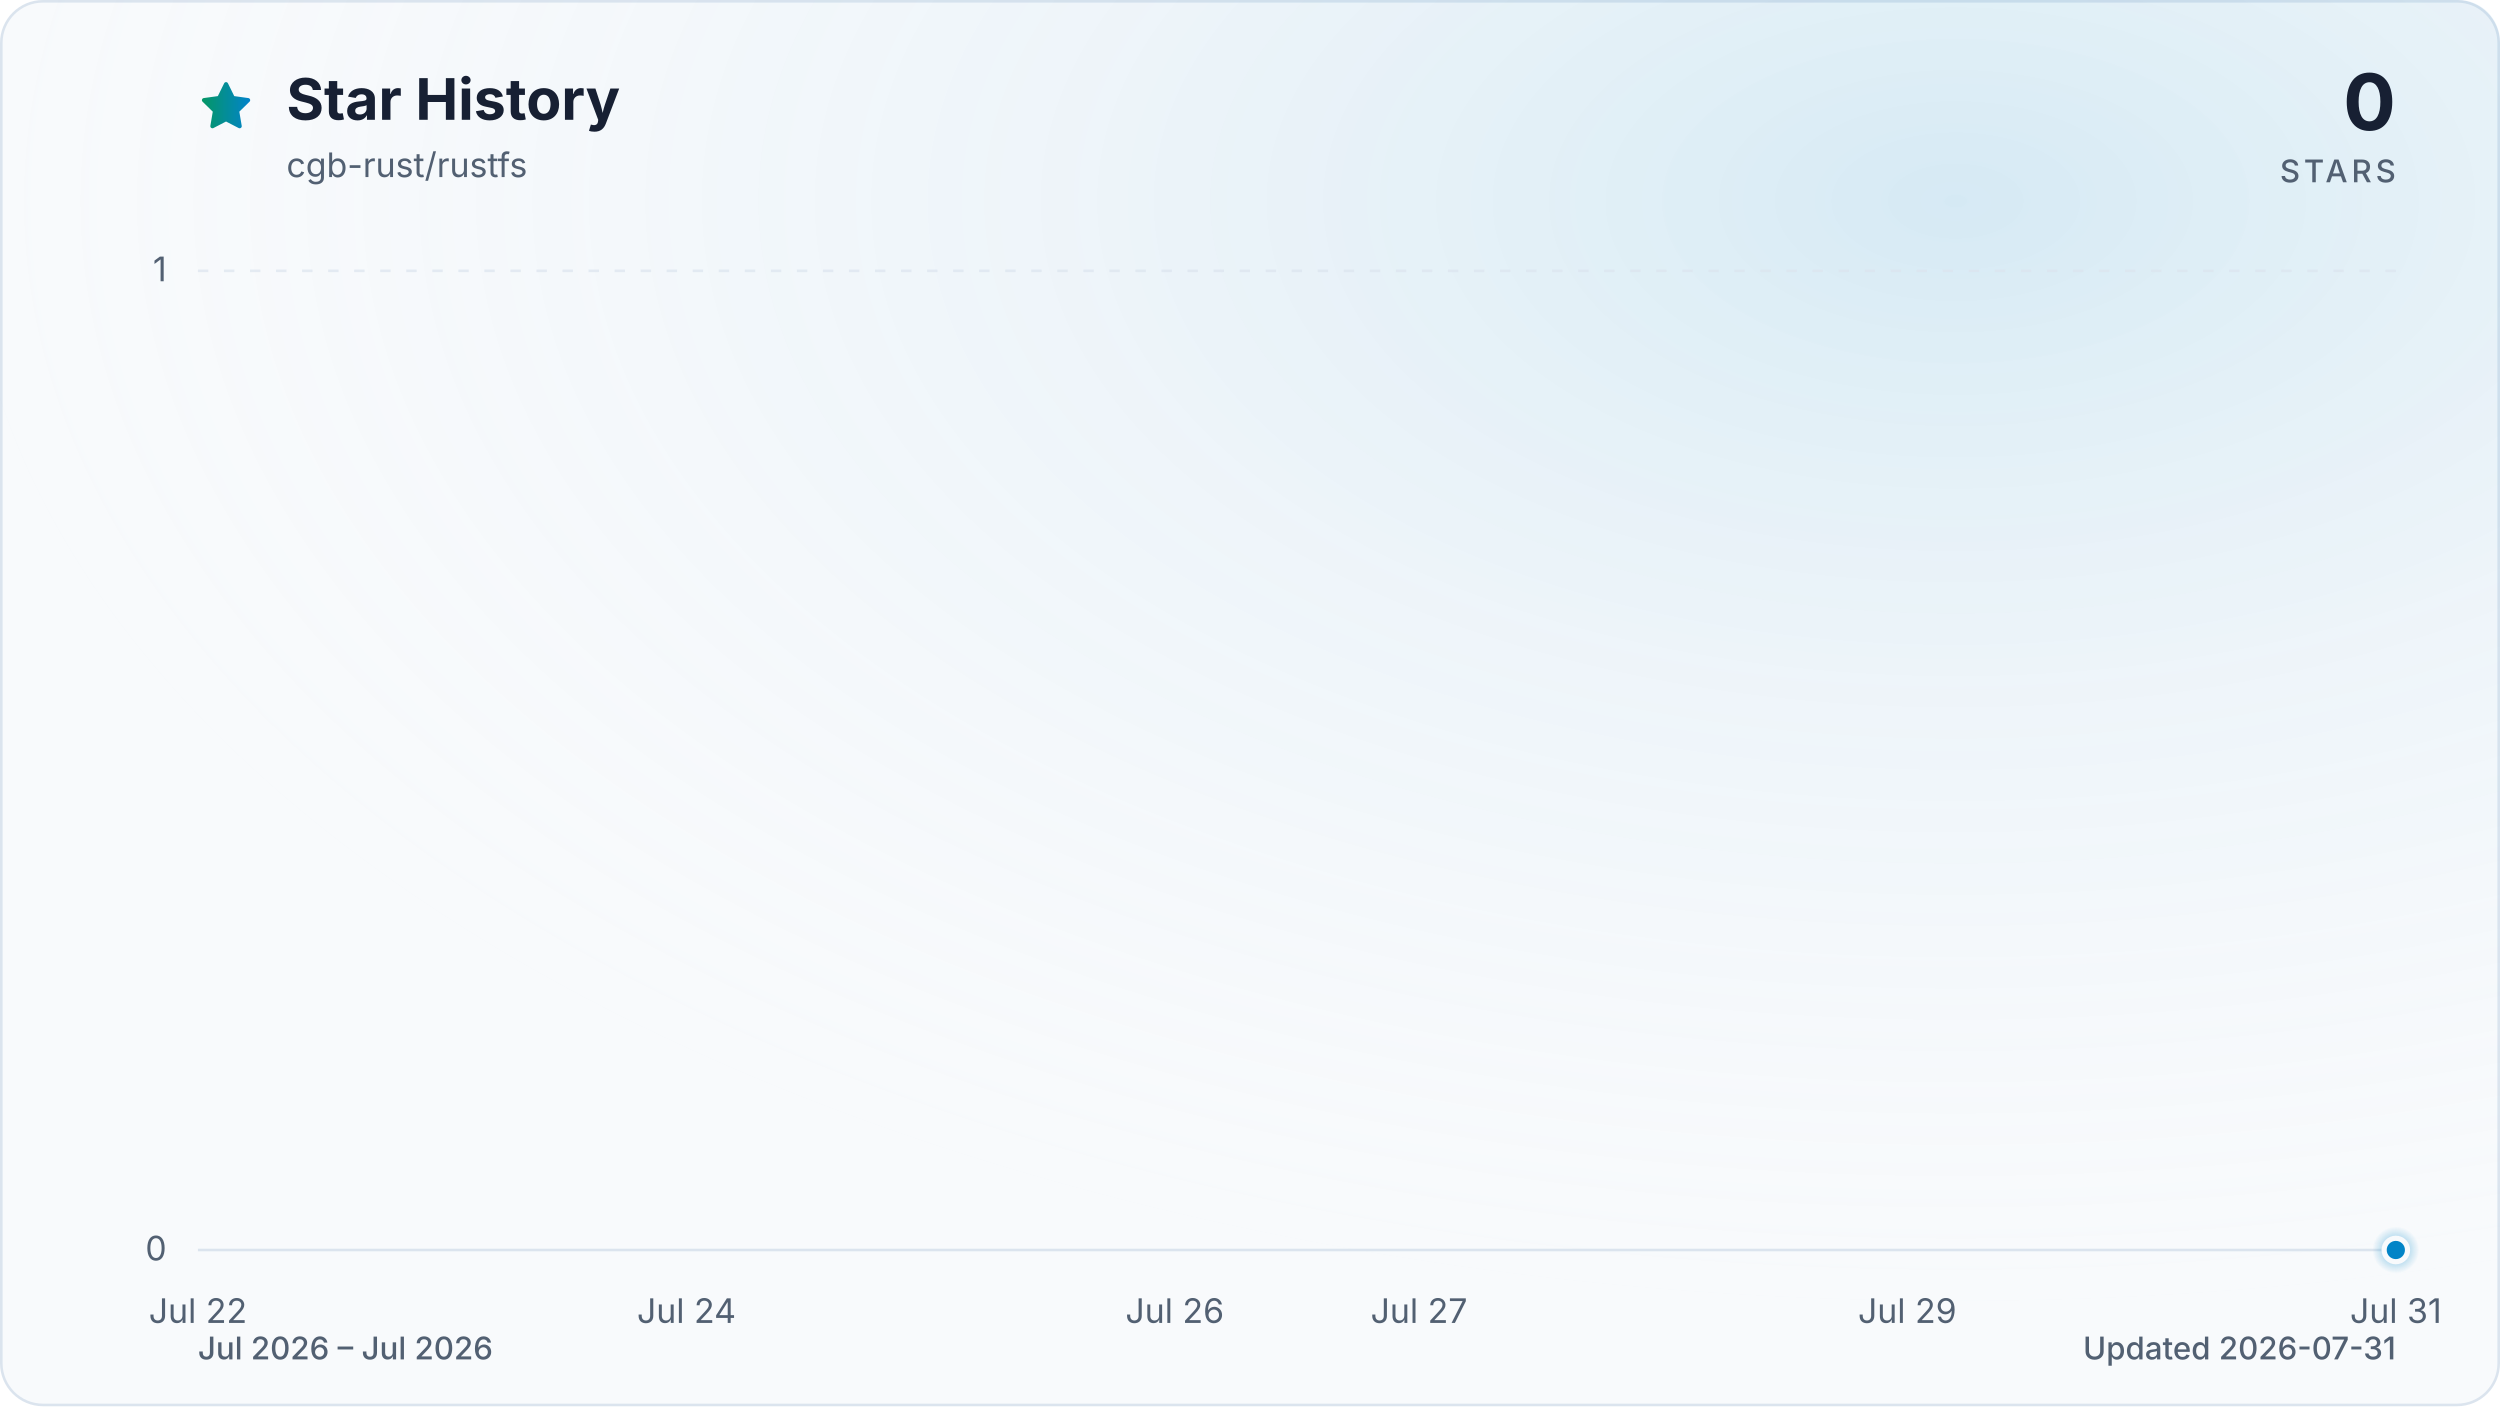
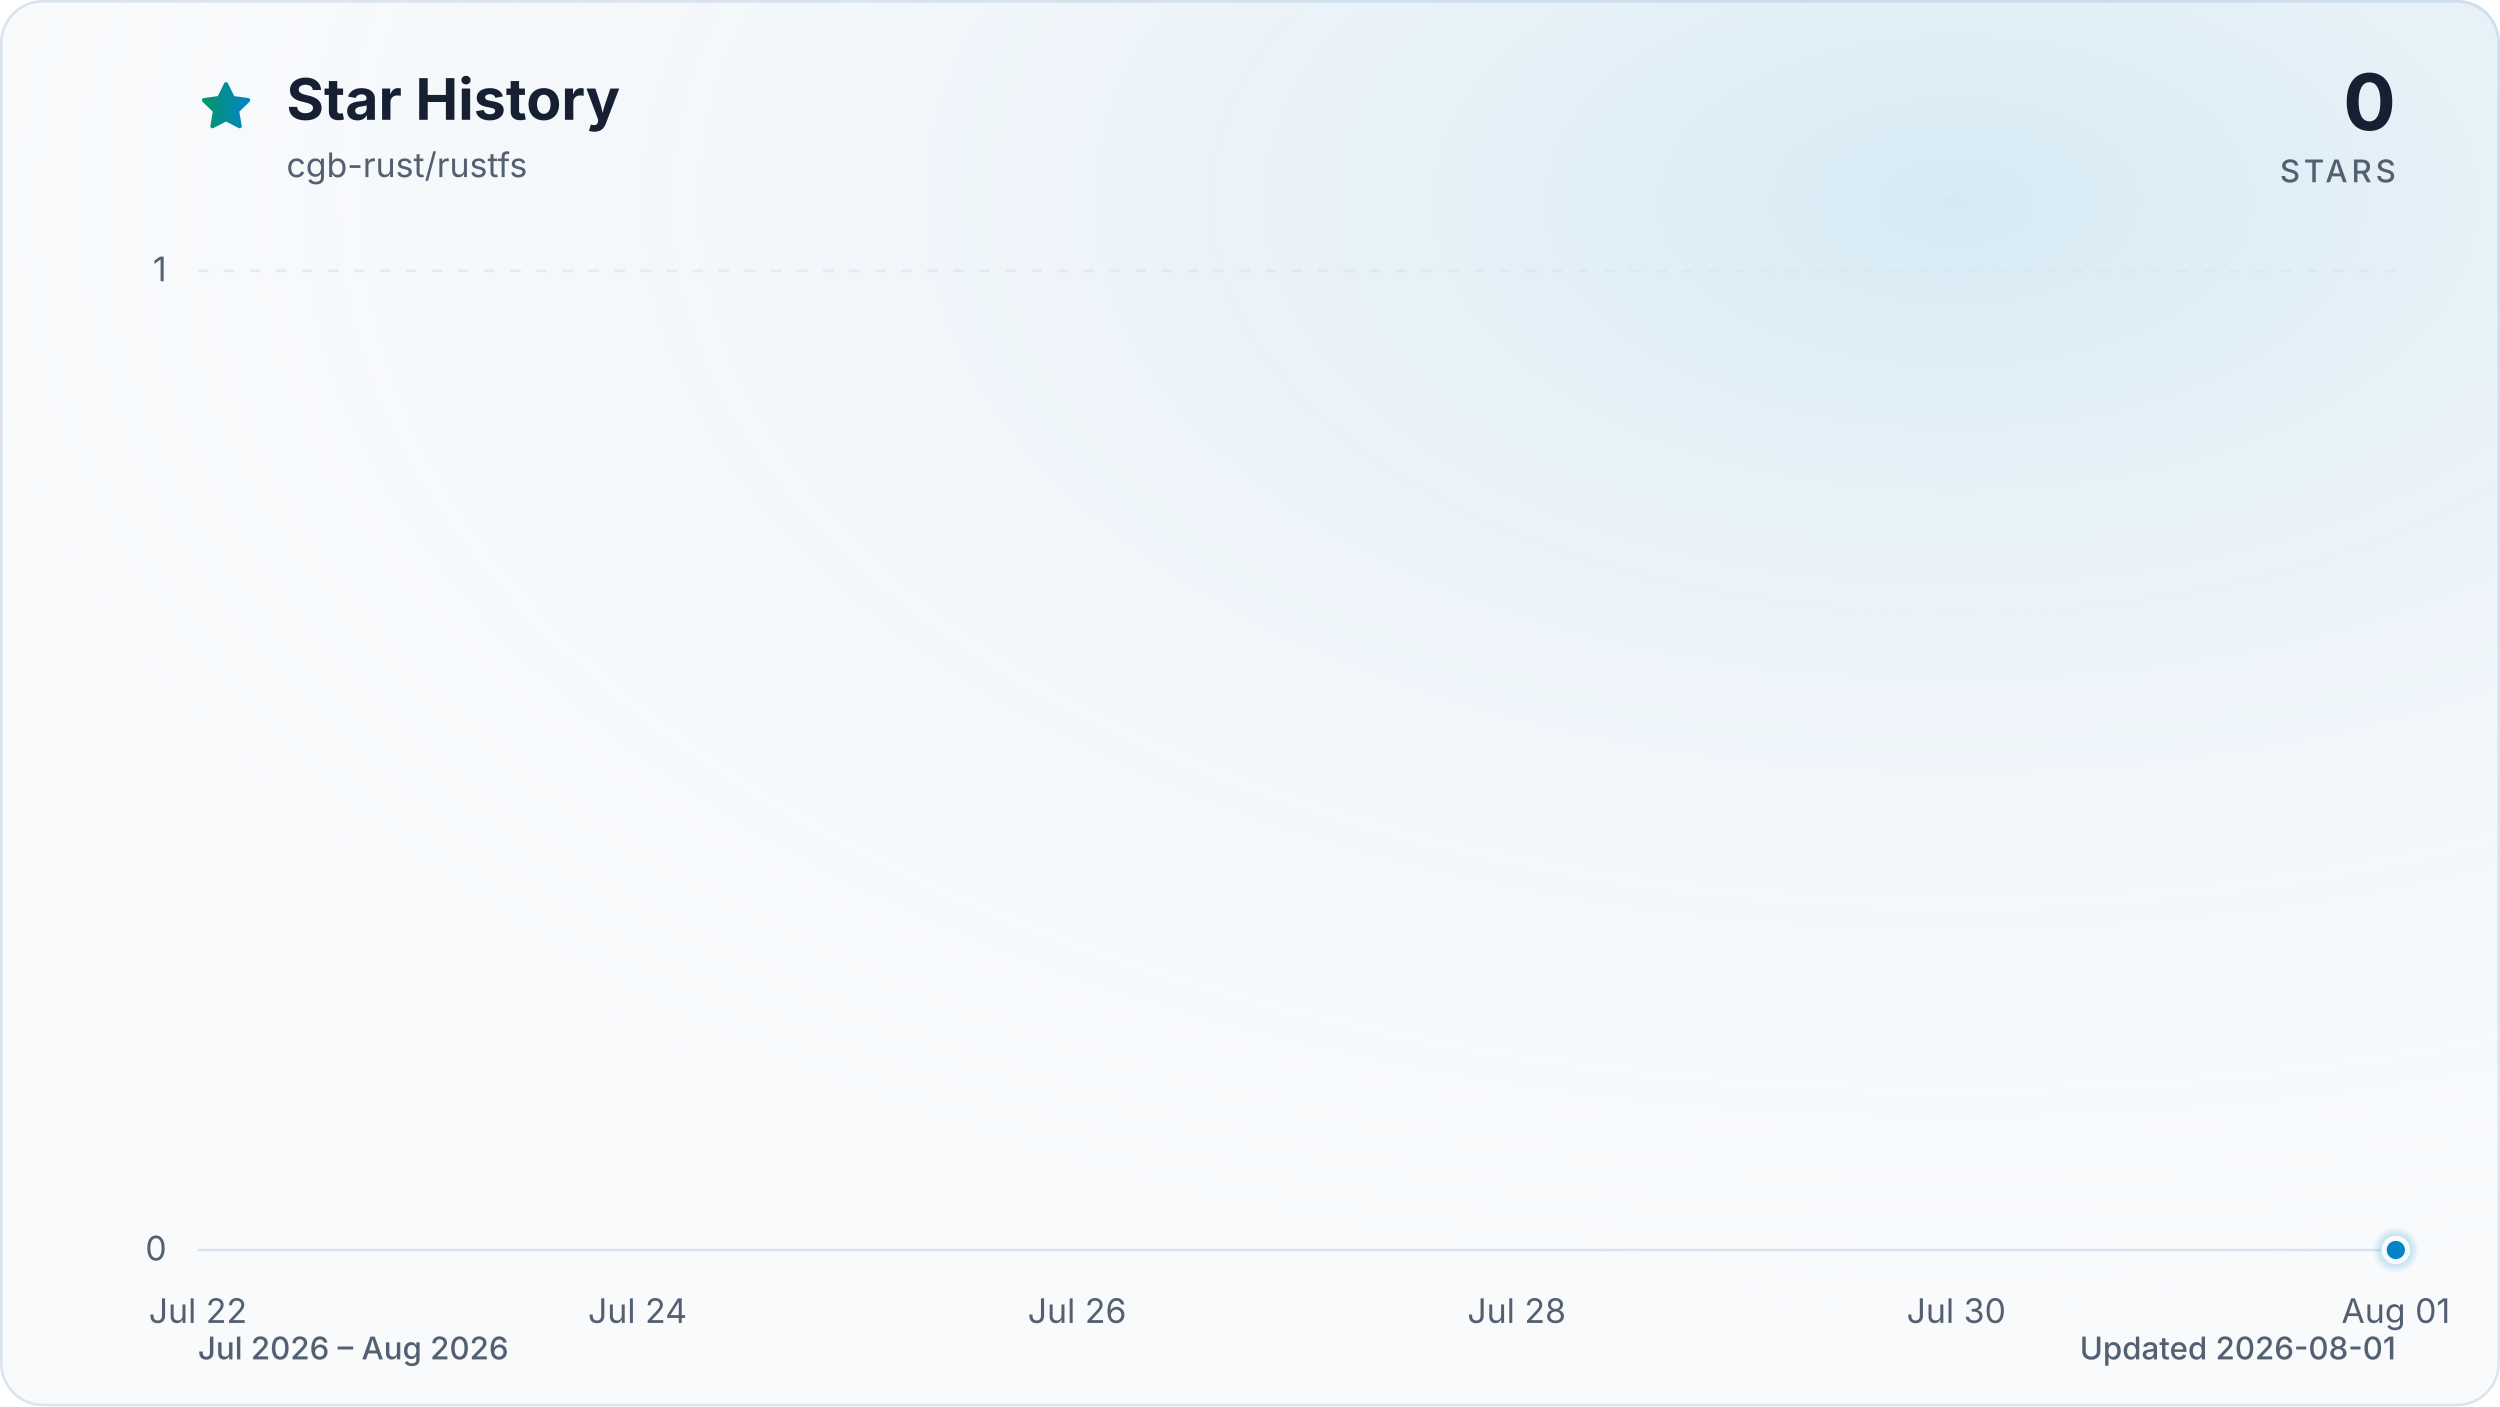
<svg xmlns="http://www.w3.org/2000/svg" viewBox="0 0 960 540" role="img" aria-labelledby="title description" data-style="gradient" data-variant="glow" data-animated="true">
  <defs>
    <linearGradient id="trend" x1="0" y1="0" x2="1" y2="0">
      <stop offset="0%" stop-color="#059669" />
      <stop offset="100%" stop-color="#0284c7" />
    </linearGradient>
    <linearGradient id="area" x1="0" y1="0" x2="0" y2="1">
      <stop offset="0%" stop-color="#059669" stop-opacity="0.30" />
      <stop offset="55%" stop-color="#0284c7" stop-opacity="0.10" />
      <stop offset="100%" stop-color="#0284c7" stop-opacity="0.01" />
    </linearGradient>
    <radialGradient id="marker-halo" cx="50%" cy="50%" r="50%">
      <stop offset="0%" stop-color="#0284c7" stop-opacity="0.55" />
      <stop offset="100%" stop-color="#0284c7" stop-opacity="0" />
    </radialGradient>
    <radialGradient id="surface-glow" cx="78%" cy="14%" r="80%">
      <stop offset="0%" stop-color="#0284c7" stop-opacity="0.14" />
      <stop offset="100%" stop-color="#f8fafc" stop-opacity="0" />
    </radialGradient>
    <filter id="trend-glow" x="-20%" y="-20%" width="140%" height="140%">
      <feGaussianBlur stdDeviation="7" />
    </filter>
  </defs>
  <style>
.trend-enter{transform-box:fill-box;transform-origin:center;animation:trend-enter 520ms cubic-bezier(0.16,1,0.3,1)}
.marker-enter{transform-box:fill-box;transform-origin:center;animation:marker-enter 320ms cubic-bezier(0.16,1,0.3,1) 200ms both}
.marker-pulse{transform-box:fill-box;transform-origin:center;animation:marker-pulse 2.6s ease-out infinite}
@keyframes trend-enter{from{opacity:.35;transform:translateY(10px)}to{opacity:1;transform:translateY(0)}}
@keyframes marker-enter{from{opacity:0;transform:scale(.4)}to{opacity:1;transform:scale(1)}}
@keyframes marker-pulse{0%{opacity:.5;transform:scale(.7)}70%,100%{opacity:0;transform:scale(2.1)}}
@media (prefers-reduced-motion:reduce){.trend-enter,.marker-enter,.marker-pulse{animation:none!important}}
@media (prefers-reduced-motion:reduce){.marker-pulse{opacity:0}}
</style>
  <rect x="0.5" y="0.5" width="959" height="539" fill="#f8fafc" stroke="#dbe4ee" stroke-width="1" rx="16" />
  <rect width="960" height="540" fill="url(#surface-glow)" rx="16" />
  <path d="M12 2.6l2.9 5.9 6.5.9-4.7 4.6 1.1 6.5-5.8-3-5.8 3 1.1-6.5-4.7-4.6 6.5-.9L12 2.6Z" transform="translate(76 30) scale(.9)" fill="url(#trend)" stroke="url(#trend)" stroke-width="1.8" stroke-linejoin="round" aria-hidden="true" />
  <text x="110" y="46" fill="#172033" font-family="ui-sans-serif, system-ui, -apple-system, BlinkMacSystemFont, 'Segoe UI', sans-serif" font-size="22" font-weight="700">Star History</text>
  <text x="110" y="68" fill="#526072" font-family="ui-sans-serif, system-ui, -apple-system, BlinkMacSystemFont, 'Segoe UI', sans-serif" font-size="13">cgb-rust/rustfs</text>
  <text x="920" y="50" fill="#172033" font-family="ui-sans-serif, system-ui, -apple-system, BlinkMacSystemFont, 'Segoe UI', sans-serif" font-size="30" font-weight="700" text-anchor="end">0</text>
  <text x="920" y="70" fill="#526072" font-family="ui-sans-serif, system-ui, -apple-system, BlinkMacSystemFont, 'Segoe UI', sans-serif" font-size="12" font-weight="500" letter-spacing="1.5" text-anchor="end">STARS</text>
  <line x1="76" y1="480.0" x2="920" y2="480.0" stroke="#dbe4ee" stroke-width="1" stroke-dasharray="0" opacity="1" />
  <text x="64" y="484.0" fill="#526072" font-family="ui-sans-serif, system-ui, -apple-system, BlinkMacSystemFont, 'Segoe UI', sans-serif" font-size="13" text-anchor="end">0</text>
  <line x1="76" y1="104.0" x2="920" y2="104.0" stroke="#dbe4ee" stroke-width="1" stroke-dasharray="4 6" opacity="0.7" />
  <text x="64" y="108.0" fill="#526072" font-family="ui-sans-serif, system-ui, -apple-system, BlinkMacSystemFont, 'Segoe UI', sans-serif" font-size="13" text-anchor="end">1</text>
  <text x="76.0" y="508" fill="#526072" font-family="ui-sans-serif, system-ui, -apple-system, BlinkMacSystemFont, 'Segoe UI', sans-serif" font-size="13" text-anchor="middle">Jul 22</text>
-   <text x="263.6" y="508" fill="#526072" font-family="ui-sans-serif, system-ui, -apple-system, BlinkMacSystemFont, 'Segoe UI', sans-serif" font-size="13" text-anchor="middle">Jul 24</text>
-   <text x="451.1" y="508" fill="#526072" font-family="ui-sans-serif, system-ui, -apple-system, BlinkMacSystemFont, 'Segoe UI', sans-serif" font-size="13" text-anchor="middle">Jul 26</text>
-   <text x="544.9" y="508" fill="#526072" font-family="ui-sans-serif, system-ui, -apple-system, BlinkMacSystemFont, 'Segoe UI', sans-serif" font-size="13" text-anchor="middle">Jul 27</text>
-   <text x="732.4" y="508" fill="#526072" font-family="ui-sans-serif, system-ui, -apple-system, BlinkMacSystemFont, 'Segoe UI', sans-serif" font-size="13" text-anchor="middle">Jul 29</text>
-   <text x="920.0" y="508" fill="#526072" font-family="ui-sans-serif, system-ui, -apple-system, BlinkMacSystemFont, 'Segoe UI', sans-serif" font-size="13" text-anchor="middle">Jul 31</text>
+   <text x="244.8" y="508" fill="#526072" font-family="ui-sans-serif, system-ui, -apple-system, BlinkMacSystemFont, 'Segoe UI', sans-serif" font-size="13" text-anchor="middle">Jul 24</text>
+   <text x="413.6" y="508" fill="#526072" font-family="ui-sans-serif, system-ui, -apple-system, BlinkMacSystemFont, 'Segoe UI', sans-serif" font-size="13" text-anchor="middle">Jul 26</text>
+   <text x="582.4" y="508" fill="#526072" font-family="ui-sans-serif, system-ui, -apple-system, BlinkMacSystemFont, 'Segoe UI', sans-serif" font-size="13" text-anchor="middle">Jul 28</text>
+   <text x="751.2" y="508" fill="#526072" font-family="ui-sans-serif, system-ui, -apple-system, BlinkMacSystemFont, 'Segoe UI', sans-serif" font-size="13" text-anchor="middle">Jul 30</text>
+   <text x="920.0" y="508" fill="#526072" font-family="ui-sans-serif, system-ui, -apple-system, BlinkMacSystemFont, 'Segoe UI', sans-serif" font-size="13" text-anchor="middle">Aug 01</text>
  <g class="trend-enter">
-     <path d="M 76.0 480.0 C 107.3 480.0, 138.5 480.0, 169.8 480.0 C 201.0 480.0, 232.3 480.0, 263.6 480.0 C 294.8 480.0, 326.1 480.0, 357.3 480.0 C 388.6 480.0, 419.9 480.0, 451.1 480.0 C 482.4 480.0, 513.6 480.0, 544.9 480.0 C 576.1 480.0, 607.4 480.0, 638.7 480.0 C 669.9 480.0, 701.2 480.0, 732.4 480.0 C 763.7 480.0, 795.0 480.0, 826.2 480.0 C 857.5 480.0, 888.7 480.0, 920.0 480.0 L 920.0 480.0 L 76.0 480.0 Z" fill="url(#area)" />
-     <path d="M 76.0 480.0 C 107.3 480.0, 138.5 480.0, 169.8 480.0 C 201.0 480.0, 232.3 480.0, 263.6 480.0 C 294.8 480.0, 326.1 480.0, 357.3 480.0 C 388.6 480.0, 419.9 480.0, 451.1 480.0 C 482.4 480.0, 513.6 480.0, 544.9 480.0 C 576.1 480.0, 607.4 480.0, 638.7 480.0 C 669.9 480.0, 701.2 480.0, 732.4 480.0 C 763.7 480.0, 795.0 480.0, 826.2 480.0 C 857.5 480.0, 888.7 480.0, 920.0 480.0" fill="none" stroke="url(#trend)" stroke-width="12" stroke-linecap="round" stroke-linejoin="round" opacity="0.16" filter="url(#trend-glow)" />
-     <path d="M 76.0 480.0 C 107.3 480.0, 138.5 480.0, 169.8 480.0 C 201.0 480.0, 232.3 480.0, 263.6 480.0 C 294.8 480.0, 326.1 480.0, 357.3 480.0 C 388.6 480.0, 419.9 480.0, 451.1 480.0 C 482.4 480.0, 513.6 480.0, 544.9 480.0 C 576.1 480.0, 607.4 480.0, 638.7 480.0 C 669.9 480.0, 701.2 480.0, 732.4 480.0 C 763.7 480.0, 795.0 480.0, 826.2 480.0 C 857.5 480.0, 888.7 480.0, 920.0 480.0" fill="none" stroke="url(#trend)" stroke-width="3" stroke-linecap="round" stroke-linejoin="round" />
+     <path d="M 76.0 480.0 C 104.1 480.0, 132.3 480.0, 160.4 480.0 C 188.5 480.0, 216.7 480.0, 244.8 480.0 C 272.9 480.0, 301.1 480.0, 329.2 480.0 C 357.3 480.0, 385.5 480.0, 413.6 480.0 C 441.7 480.0, 469.9 480.0, 498.0 480.0 C 526.1 480.0, 554.3 480.0, 582.4 480.0 C 610.5 480.0, 638.7 480.0, 666.8 480.0 C 694.9 480.0, 723.1 480.0, 751.2 480.0 C 779.3 480.0, 807.5 480.0, 835.6 480.0 C 863.7 480.0, 891.9 480.0, 920.0 480.0 L 920.0 480.0 L 76.0 480.0 Z" fill="url(#area)" />
+     <path d="M 76.0 480.0 C 104.1 480.0, 132.3 480.0, 160.4 480.0 C 188.5 480.0, 216.7 480.0, 244.8 480.0 C 272.9 480.0, 301.1 480.0, 329.2 480.0 C 357.3 480.0, 385.5 480.0, 413.6 480.0 C 441.7 480.0, 469.9 480.0, 498.0 480.0 C 526.1 480.0, 554.3 480.0, 582.4 480.0 C 610.5 480.0, 638.7 480.0, 666.8 480.0 C 694.9 480.0, 723.1 480.0, 751.2 480.0 C 779.3 480.0, 807.5 480.0, 835.6 480.0 C 863.7 480.0, 891.9 480.0, 920.0 480.0" fill="none" stroke="url(#trend)" stroke-width="12" stroke-linecap="round" stroke-linejoin="round" opacity="0.16" filter="url(#trend-glow)" />
+     <path d="M 76.0 480.0 C 104.1 480.0, 132.3 480.0, 160.4 480.0 C 188.5 480.0, 216.7 480.0, 244.8 480.0 C 272.9 480.0, 301.1 480.0, 329.2 480.0 C 357.3 480.0, 385.5 480.0, 413.6 480.0 C 441.7 480.0, 469.9 480.0, 498.0 480.0 C 526.1 480.0, 554.3 480.0, 582.4 480.0 C 610.5 480.0, 638.7 480.0, 666.8 480.0 C 694.9 480.0, 723.1 480.0, 751.2 480.0 C 779.3 480.0, 807.5 480.0, 835.6 480.0 C 863.7 480.0, 891.9 480.0, 920.0 480.0" fill="none" stroke="url(#trend)" stroke-width="3" stroke-linecap="round" stroke-linejoin="round" />
  </g>
  <g class="marker-enter">
    <circle class="marker-pulse" cx="920.0" cy="480.0" r="9" fill="url(#marker-halo)" />
    <circle cx="920.0" cy="480.0" r="4.5" fill="#0284c7" stroke="#f8fafc" stroke-width="2" />
  </g>
-   <text x="76" y="522" fill="#526072" font-family="ui-sans-serif, system-ui, -apple-system, BlinkMacSystemFont, 'Segoe UI', sans-serif" font-size="12" font-weight="500">Jul 2026 – Jul 2026</text>
-   <text x="920" y="522" fill="#526072" font-family="ui-sans-serif, system-ui, -apple-system, BlinkMacSystemFont, 'Segoe UI', sans-serif" font-size="12" font-weight="500" text-anchor="end">Updated 2026-07-31</text>
+   <text x="76" y="522" fill="#526072" font-family="ui-sans-serif, system-ui, -apple-system, BlinkMacSystemFont, 'Segoe UI', sans-serif" font-size="12" font-weight="500">Jul 2026 – Aug 2026</text>
+   <text x="920" y="522" fill="#526072" font-family="ui-sans-serif, system-ui, -apple-system, BlinkMacSystemFont, 'Segoe UI', sans-serif" font-size="12" font-weight="500" text-anchor="end">Updated 2026-08-01</text>
</svg>
